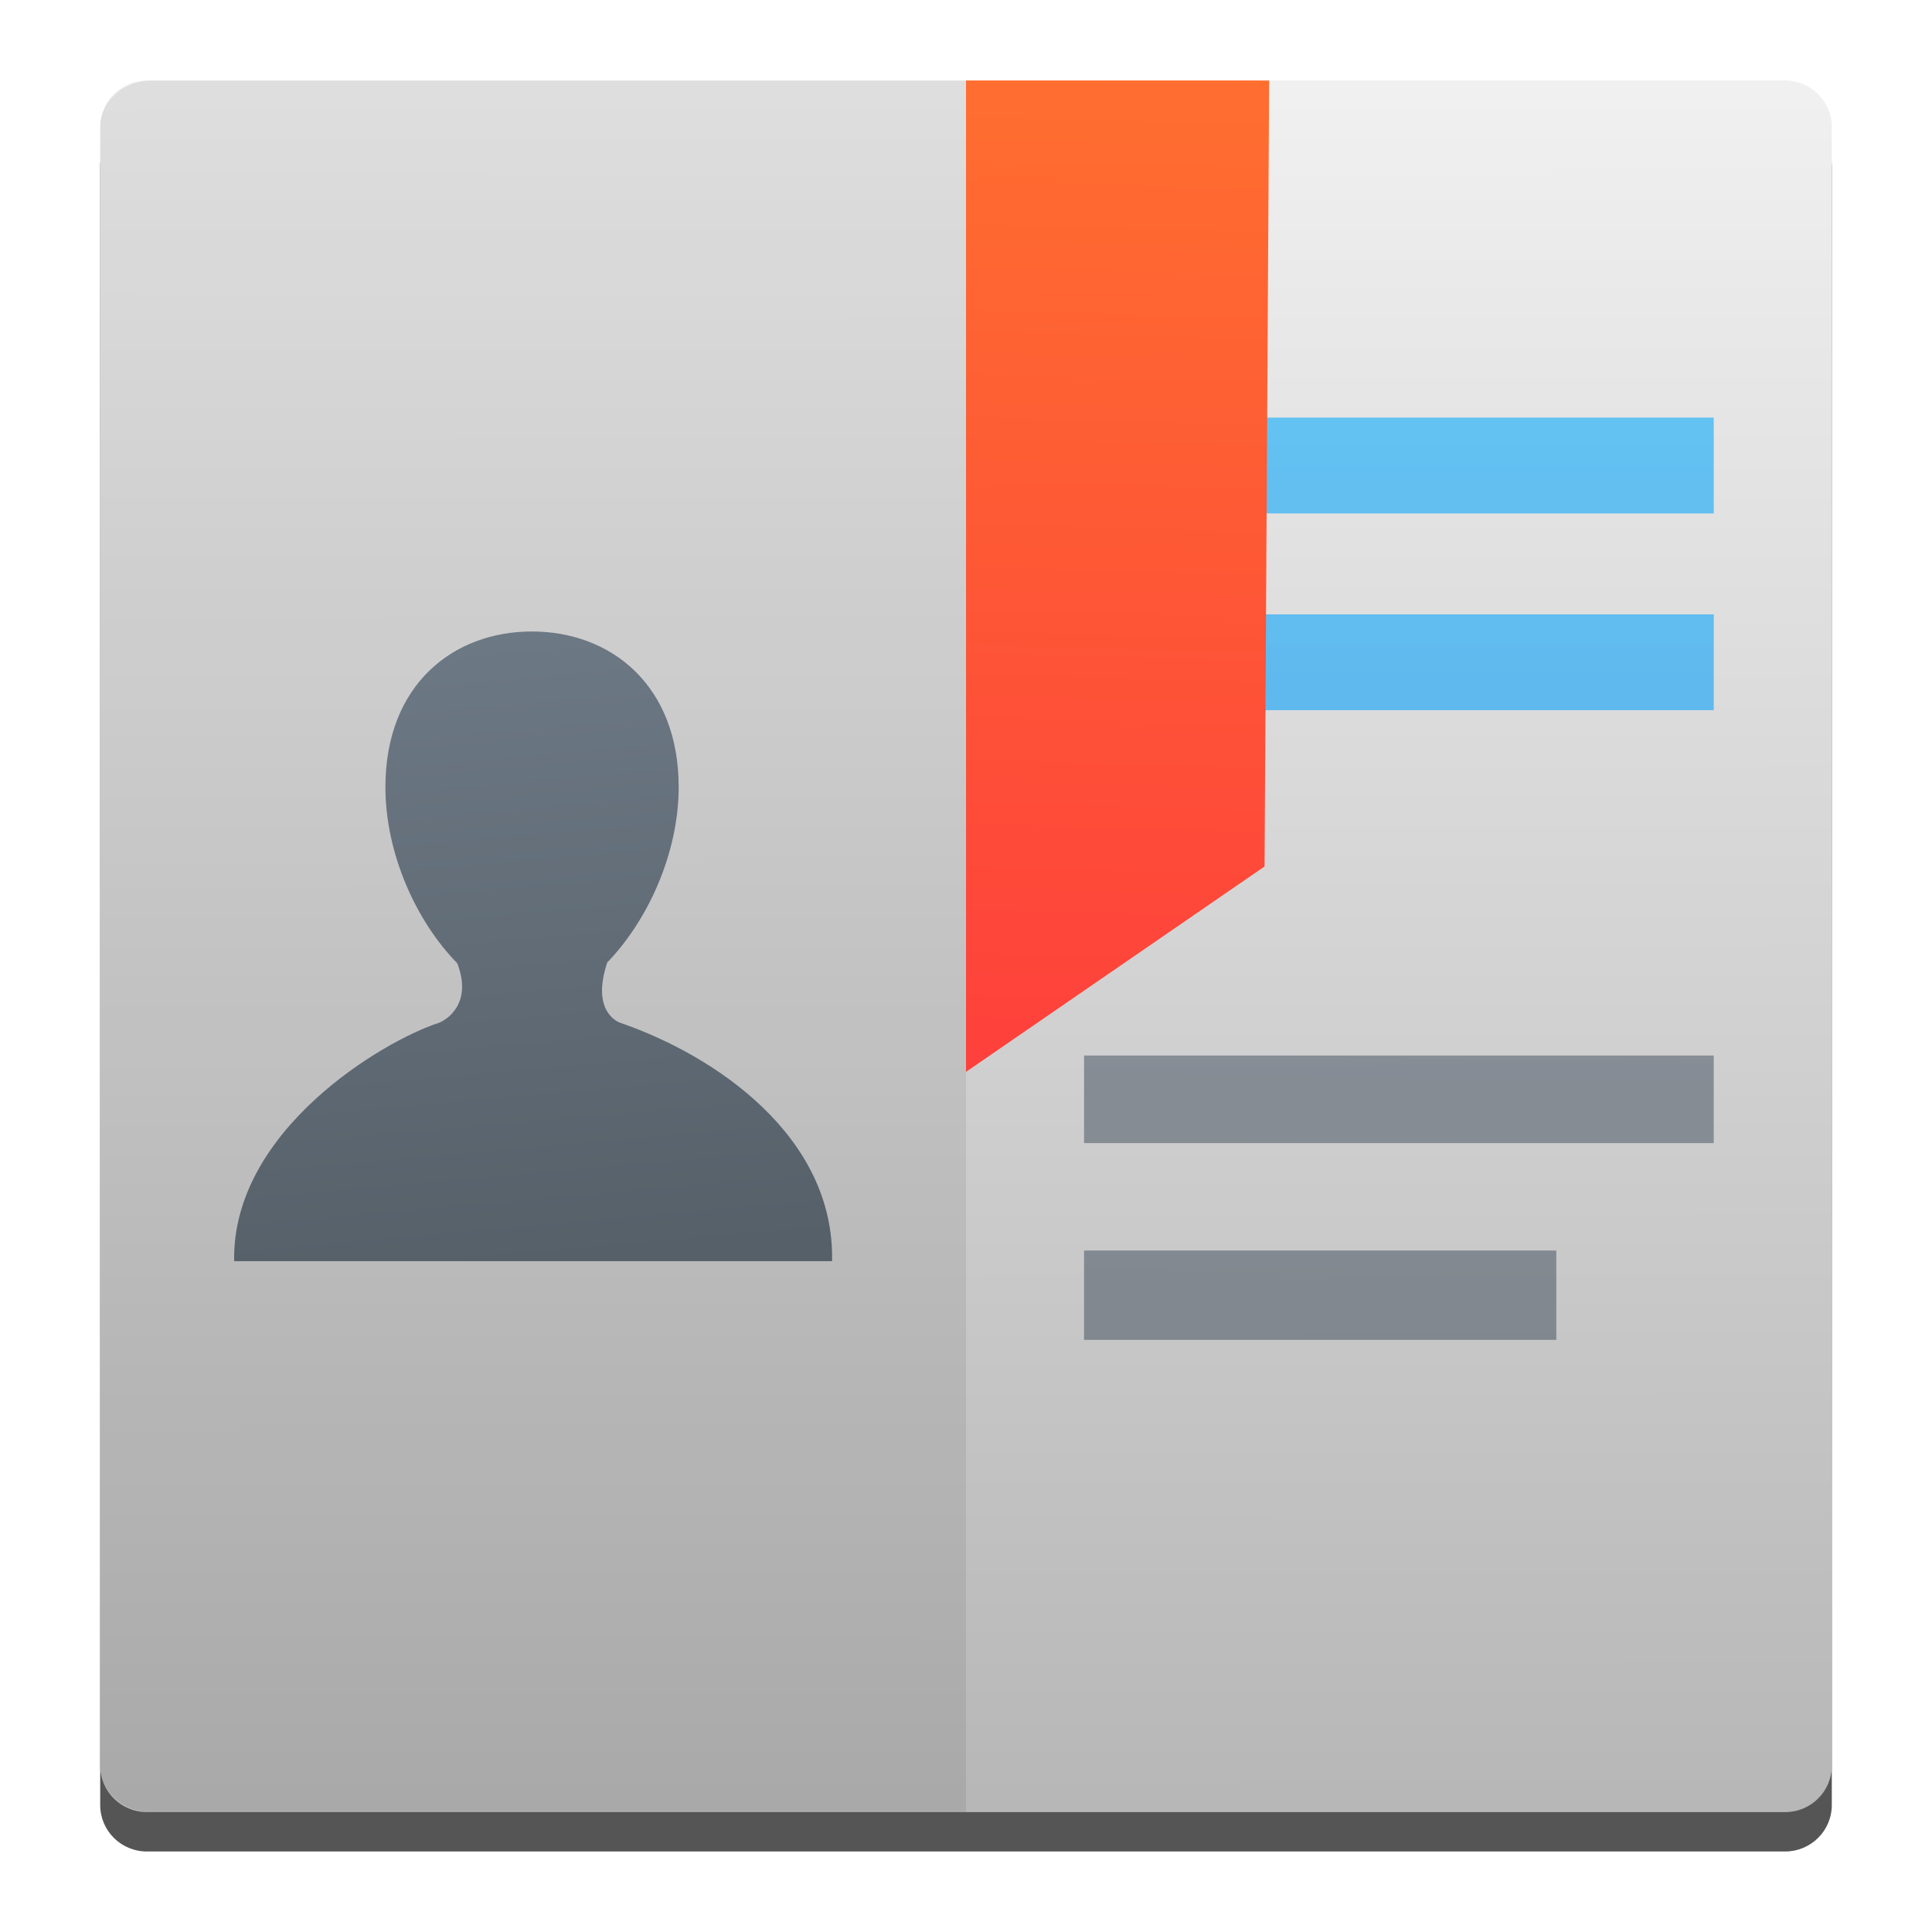
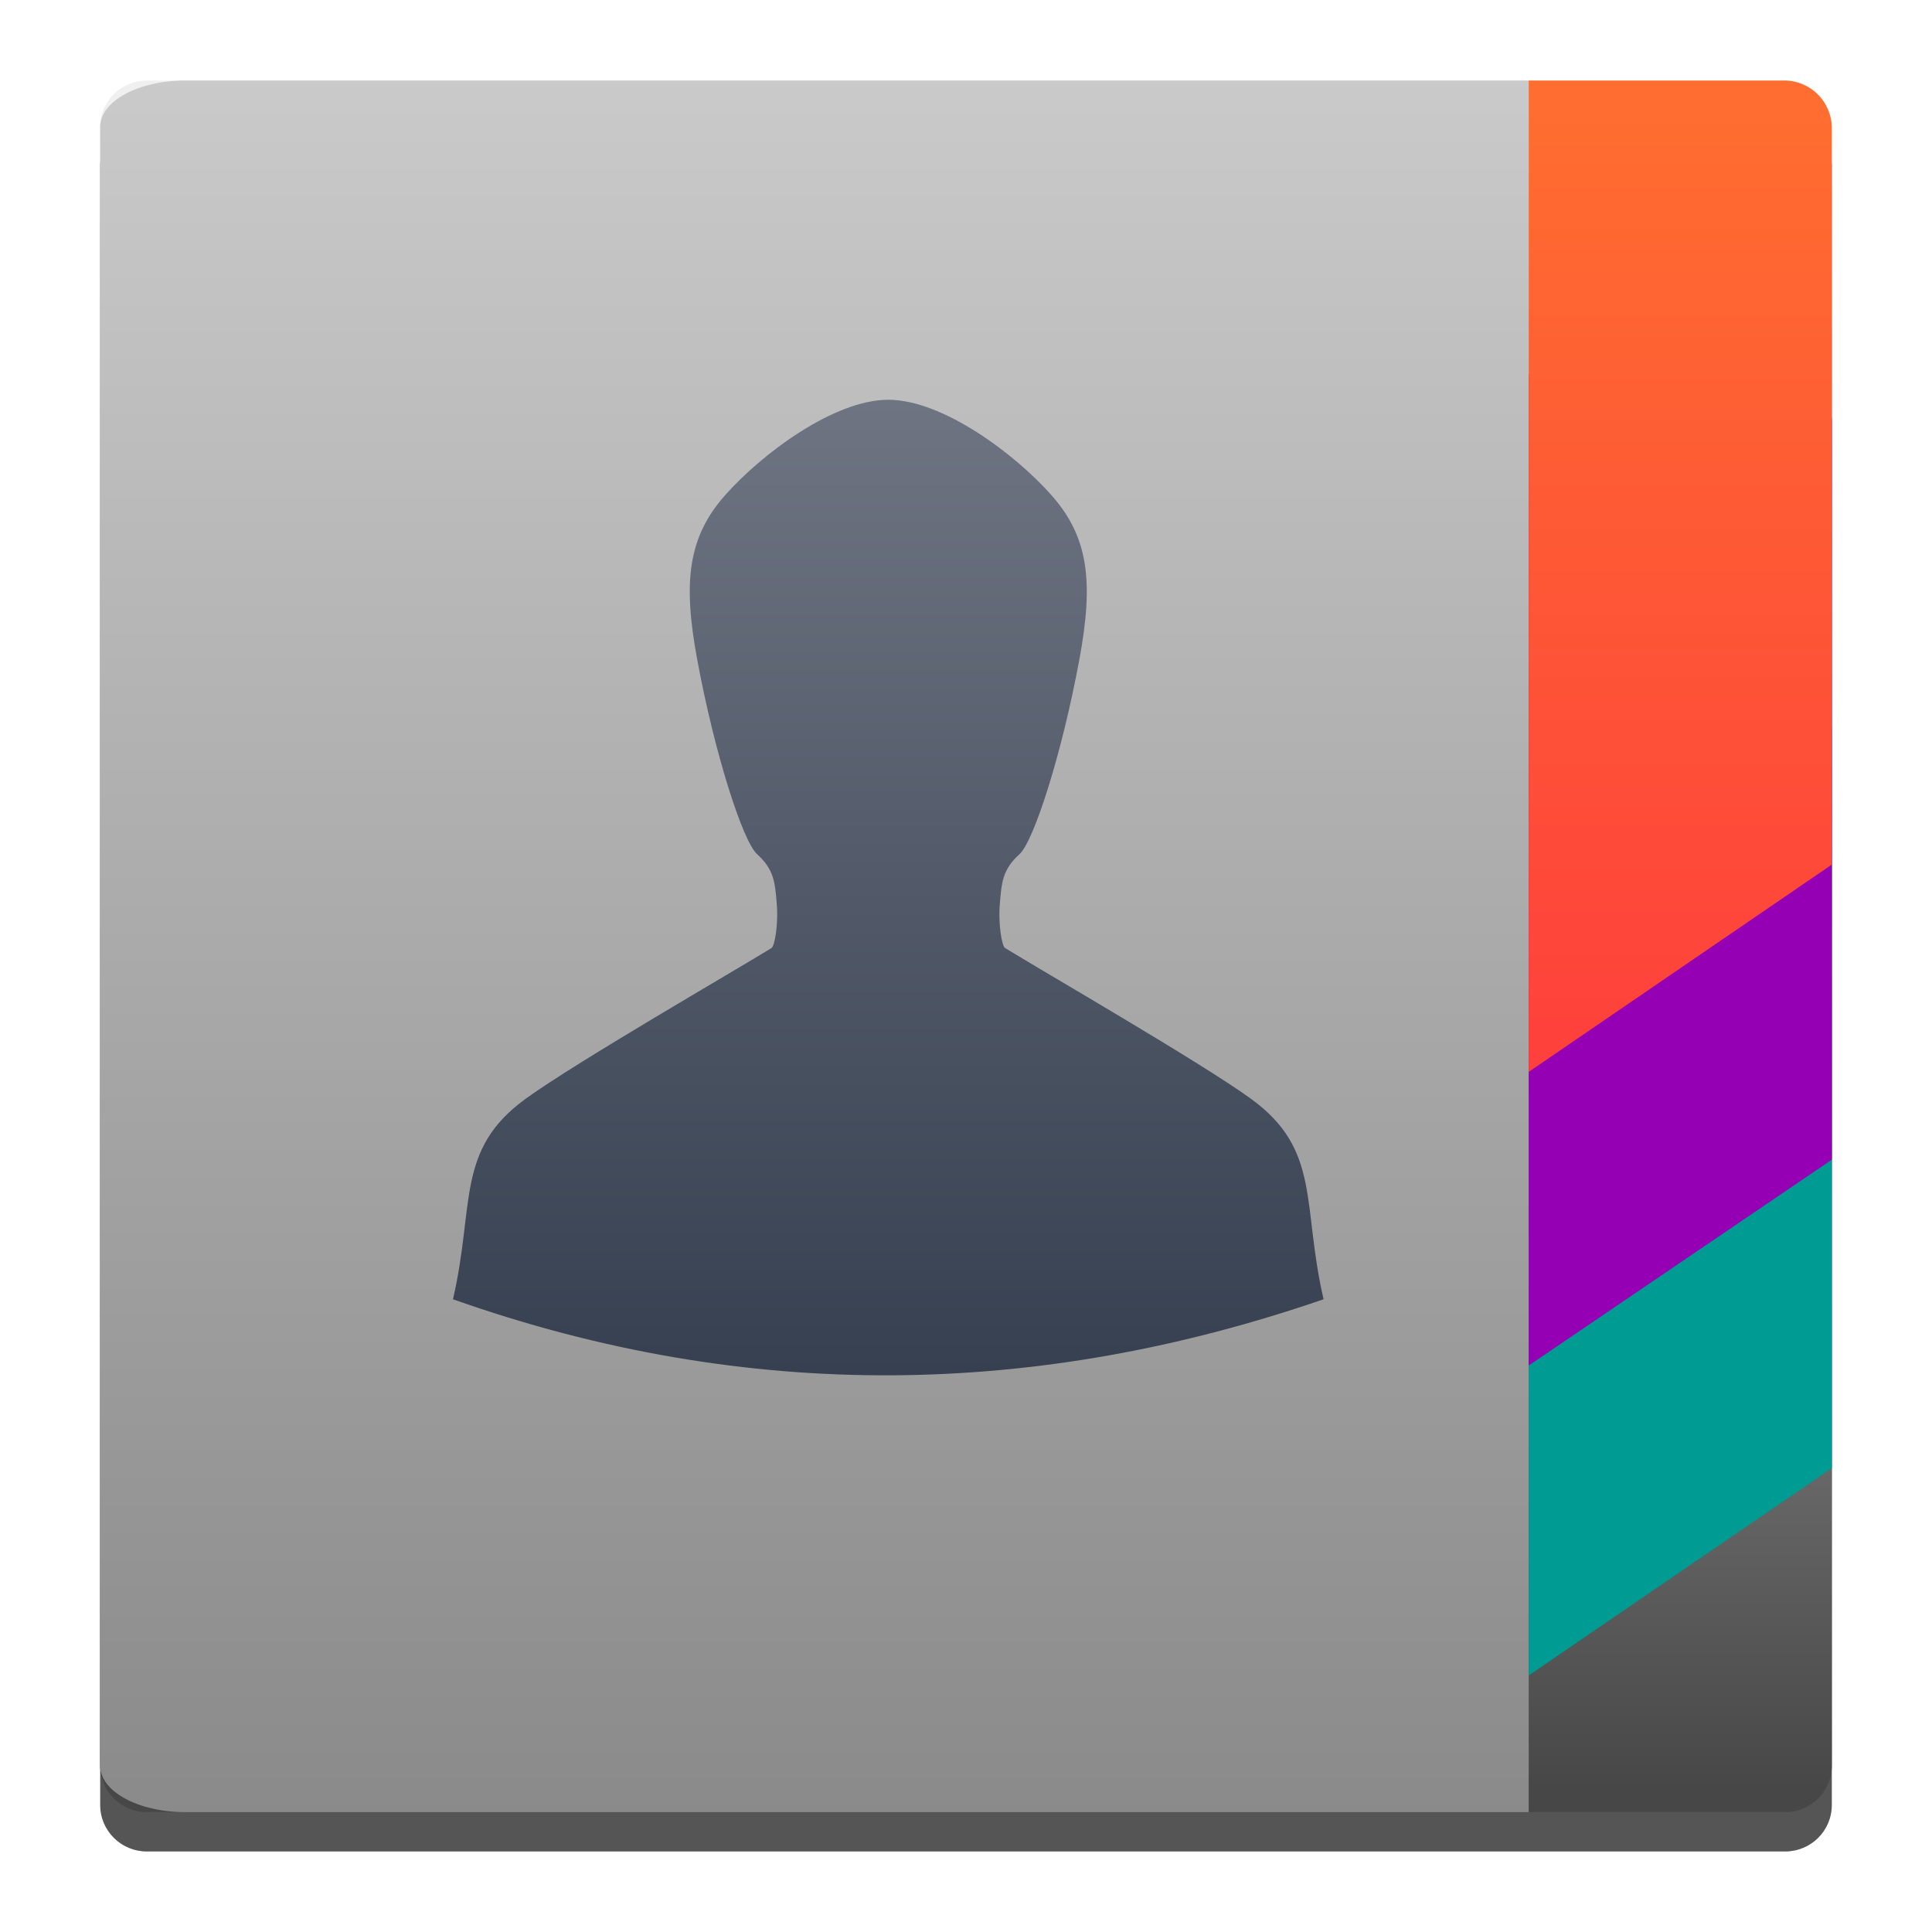
- <svg xmlns="http://www.w3.org/2000/svg" xmlns:xlink="http://www.w3.org/1999/xlink" height="48" width="48">
-   <linearGradient id="a" gradientTransform="matrix(2.423787 0 0 2.406837 -36.37946 -734.7367)" gradientUnits="userSpaceOnUse" x1="182.582" x2="182.569" y1="531.905" y2="514.319">
-     <stop offset="0" stop-color="#b7b7b8" />
-     <stop offset="1" stop-color="#f0f0f0" />
-   </linearGradient>
-   <linearGradient id="b">
-     <stop offset="0" stop-color="#566069" />
-     <stop offset="1" stop-color="#6c7884" />
-   </linearGradient>
-   <linearGradient id="c" gradientUnits="userSpaceOnUse" x1="398.706" x2="397.353" xlink:href="#b" y1="532.095" y2="516.651" />
-   <linearGradient id="d" gradientTransform="matrix(.3666666 0 0 1.090492 277.1289 -50.75808)" gradientUnits="userSpaceOnUse" x1="366.794" x2="367.105" y1="530.744" y2="495.608">
-     <stop offset="0" stop-color="#fe3f3c" />
-     <stop offset="1" stop-color="#ff8729" />
-   </linearGradient>
-   <linearGradient id="e" gradientTransform="matrix(.9079489 0 0 .9934803 38.34726 4.612112)" gradientUnits="userSpaceOnUse" x1="419.932" x2="419.932" xlink:href="#f" y1="545.204" y2="501.557" />
-   <linearGradient id="f">
-     <stop offset="0" stop-color="#197cf1" />
-     <stop offset="1" stop-color="#20bcfa" />
-   </linearGradient>
-   <linearGradient id="g" gradientUnits="userSpaceOnUse" x1="415.656" x2="416.274" xlink:href="#b" y1="543.841" y2="499.798" />
-   <linearGradient id="h" gradientTransform="matrix(.9079489 0 0 .9934803 38.34726 3.586002)" gradientUnits="userSpaceOnUse" x1="419.932" x2="419.932" xlink:href="#f" y1="545.204" y2="501.557" />
-   <g transform="translate(-384.0825 -500.798)">
-     <g fill-rule="evenodd">
-       <path d="m387.735 503.776h40.695c.645 0 1.163.515 1.163 1.155v40.712c0 .64-.519 1.155-1.163 1.155h-40.695c-.645 0-1.163-.515-1.163-1.155v-40.712c0-.64.519-1.155 1.163-1.155z" fill-opacity=".667" />
-       <path d="m387.735 502.798h40.695c.645 0 1.163.515 1.163 1.155v40.712c0 .64-.519 1.155-1.163 1.155h-40.695c-.645 0-1.163-.515-1.163-1.155v-40.712c0-.64.519-1.155 1.163-1.155z" fill="url(#a)" />
-       <path d="m408.083 502.798h-20.229c-.71 0-1.282.515-1.282 1.155v40.712c0 .64.572 1.155 1.282 1.155h20.229z" fill-opacity=".078" />
-     </g>
-     <path d="m399.497 526.211c-.098-.032-.719-.312-.331-1.491h-.006c1.011-1.041 1.784-2.717 1.784-4.367 0-2.537-1.687-3.866-3.647-3.866-1.962 0-3.639 1.329-3.639 3.866 0 1.656.768 3.339 1.786 4.378.397 1.04-.313 1.426-.461 1.48-1.382.447-5.142 2.675-5.083 5.92h14.855c.066-3.1-2.908-5.113-5.258-5.92z" fill="url(#c)" stroke-width=".978" />
-     <g transform="matrix(.9777778 0 0 .9777778 8.590476 12.15107)">
-       <path d="m411.571 515.363h16v2.435h-16z" fill="url(#e)" opacity=".653" />
-       <path d="m411.571 510.363h16v2.435h-16z" fill="url(#h)" opacity=".653" />
-     </g>
-     <path d="m411.571 529.528h12v2.27h-12zm0-4.955h16v2.225h-16z" fill="url(#g)" opacity=".653" transform="matrix(.9777778 0 0 .9777778 8.590476 14.10662)" />
-     <path d="m415.614 502.798-.114 19.528-7.417 5.102v-24.631z" fill="url(#d)" />
+ <svg xmlns="http://www.w3.org/2000/svg" width="100%" height="100%" viewBox="0 0 48 48" version="1.1" xml:space="preserve" style="fill-rule:evenodd;clip-rule:evenodd;stroke-linejoin:round;stroke-miterlimit:1.414;">
+   <g>
+     <path d="M3.652,2.978l40.696,0c0.644,0 1.163,0.515 1.163,1.155l0,40.712c0,0.64 -0.519,1.155 -1.163,1.155l-40.696,0c-0.644,0 -1.163,-0.515 -1.163,-1.155l0,-40.712c0,-0.64 0.519,-1.155 1.163,-1.155Z" style="fill-opacity:0.667;" />
+     <path d="M3.652,2l40.696,0c0.644,0 1.163,0.515 1.163,1.155l0,40.712c0,0.64 -0.519,1.155 -1.163,1.155l-40.696,0c-0.644,0 -1.163,-0.515 -1.163,-1.155l0,-40.712c0,-0.64 0.519,-1.155 1.163,-1.155Z" style="fill:url(#_Linear1);" />
+     <path d="M37.98,2l-33.376,0c-1.172,0 -2.115,0.515 -2.115,1.155l0,40.712c0,0.64 0.943,1.155 2.115,1.155l33.376,0l0,-43.022Z" style="fill:url(#_Linear2);" />
  </g>
+   <path d="M11.254,32.28c0.548,-2.356 0.054,-3.717 1.816,-4.989c1.268,-0.916 5.217,-3.193 6.1,-3.739c0.073,-0.046 0.176,-0.575 0.125,-1.139c-0.042,-0.452 -0.05,-0.8 -0.484,-1.19c-0.354,-0.317 -1.054,-2.48 -1.492,-4.852c-0.353,-1.914 -0.227,-3.023 0.692,-4.063c0.907,-1.027 2.706,-2.376 4.058,-2.376c1.353,0 3.152,1.349 4.059,2.376c0.919,1.04 1.044,2.149 0.691,4.063c-0.437,2.372 -1.138,4.535 -1.491,4.852c-0.435,0.39 -0.442,0.738 -0.484,1.19c-0.052,0.564 0.052,1.093 0.125,1.139c0.883,0.546 4.832,2.823 6.1,3.739c1.762,1.272 1.268,2.633 1.815,4.989c-7.074,2.436 -14.275,2.601 -21.63,0Z" style="fill:url(#_Linear3);" />
+   <path d="M44.326,16.996c0.315,0 0.616,0.125 0.838,0.347c0.222,0.223 0.347,0.524 0.347,0.838c0,4.224 0,18.295 0,18.295l-7.531,5.151l0,-24.631c0,0 4.225,0 6.346,0Z" style="fill:#009b92;fill-rule:nonzero;" />
+   <path d="M44.326,9.296c0.315,0 0.616,0.124 0.838,0.347c0.222,0.222 0.347,0.523 0.347,0.837c0,4.23 0,18.332 0,18.332l-7.531,5.114l0,-24.63c0,0 4.225,0 6.346,0Z" style="fill:#9600b5;fill-rule:nonzero;" />
+   <path d="M44.326,2c0.315,0 0.616,0.125 0.838,0.347c0.222,0.222 0.347,0.524 0.347,0.838c0,4.224 0,18.295 0,18.295l-7.531,5.151l0,-24.631c0,0 4.225,0 6.346,0Z" style="fill:url(#_Linear4);fill-rule:nonzero;" />
+   <defs>
+     <linearGradient id="_Linear1" x1="0" y1="0" x2="1" y2="0" gradientUnits="userSpaceOnUse" gradientTransform="matrix(-0.0319455,-42.3256,42.3256,-0.0319455,22.0785,44.6739)">
+       <stop offset="0" style="stop-color:#474747;stop-opacity:1" />
+       <stop offset="1" style="stop-color:#f0f0f0;stop-opacity:1" />
+     </linearGradient>
+     <linearGradient id="_Linear2" x1="0" y1="0" x2="1" y2="0" gradientUnits="userSpaceOnUse" gradientTransform="matrix(0.0266781,43.0222,-43.0222,0.0266781,22.5371,2)">
+       <stop offset="0" style="stop-color:#cacaca;stop-opacity:1" />
+       <stop offset="1" style="stop-color:#8a8a8a;stop-opacity:1" />
+     </linearGradient>
+     <linearGradient id="_Linear3" x1="0" y1="0" x2="1" y2="0" gradientUnits="userSpaceOnUse" gradientTransform="matrix(1.48411e-15,-24.2374,24.2374,1.48411e-15,22.0695,34.1691)">
+       <stop offset="0" style="stop-color:#364050;stop-opacity:1" />
+       <stop offset="1" style="stop-color:#6e7482;stop-opacity:1" />
+     </linearGradient>
+     <linearGradient id="_Linear4" x1="0" y1="0" x2="1" y2="0" gradientUnits="userSpaceOnUse" gradientTransform="matrix(0.114125,-38.3153,38.3153,0.114125,41.5173,27.2154)">
+       <stop offset="0" style="stop-color:#fe3f3c;stop-opacity:1" />
+       <stop offset="1" style="stop-color:#ff8729;stop-opacity:1" />
+     </linearGradient>
+   </defs>
</svg>
